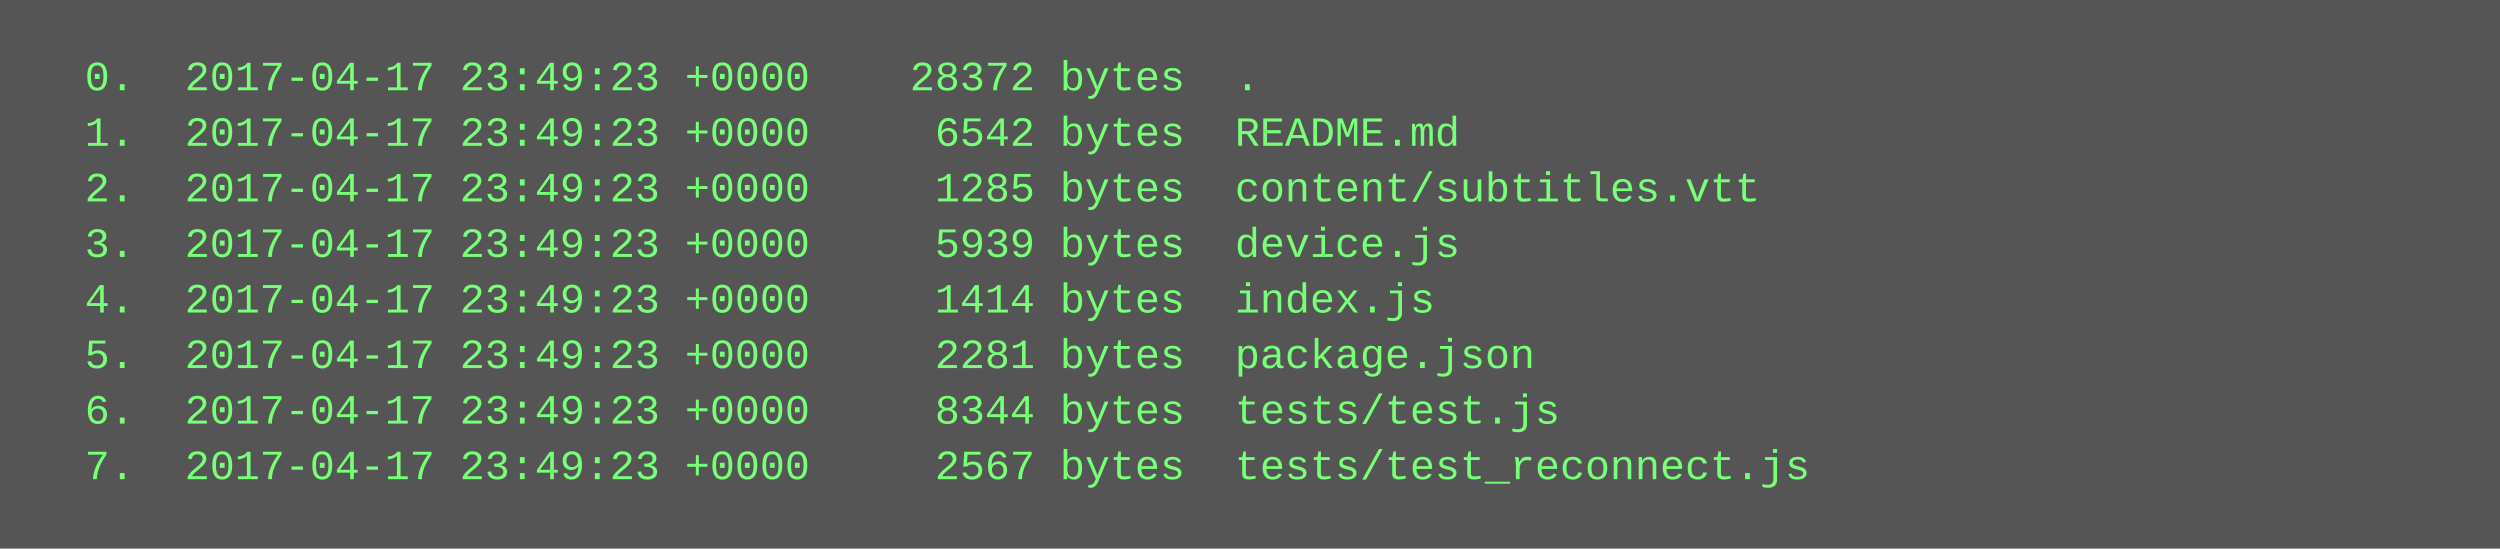
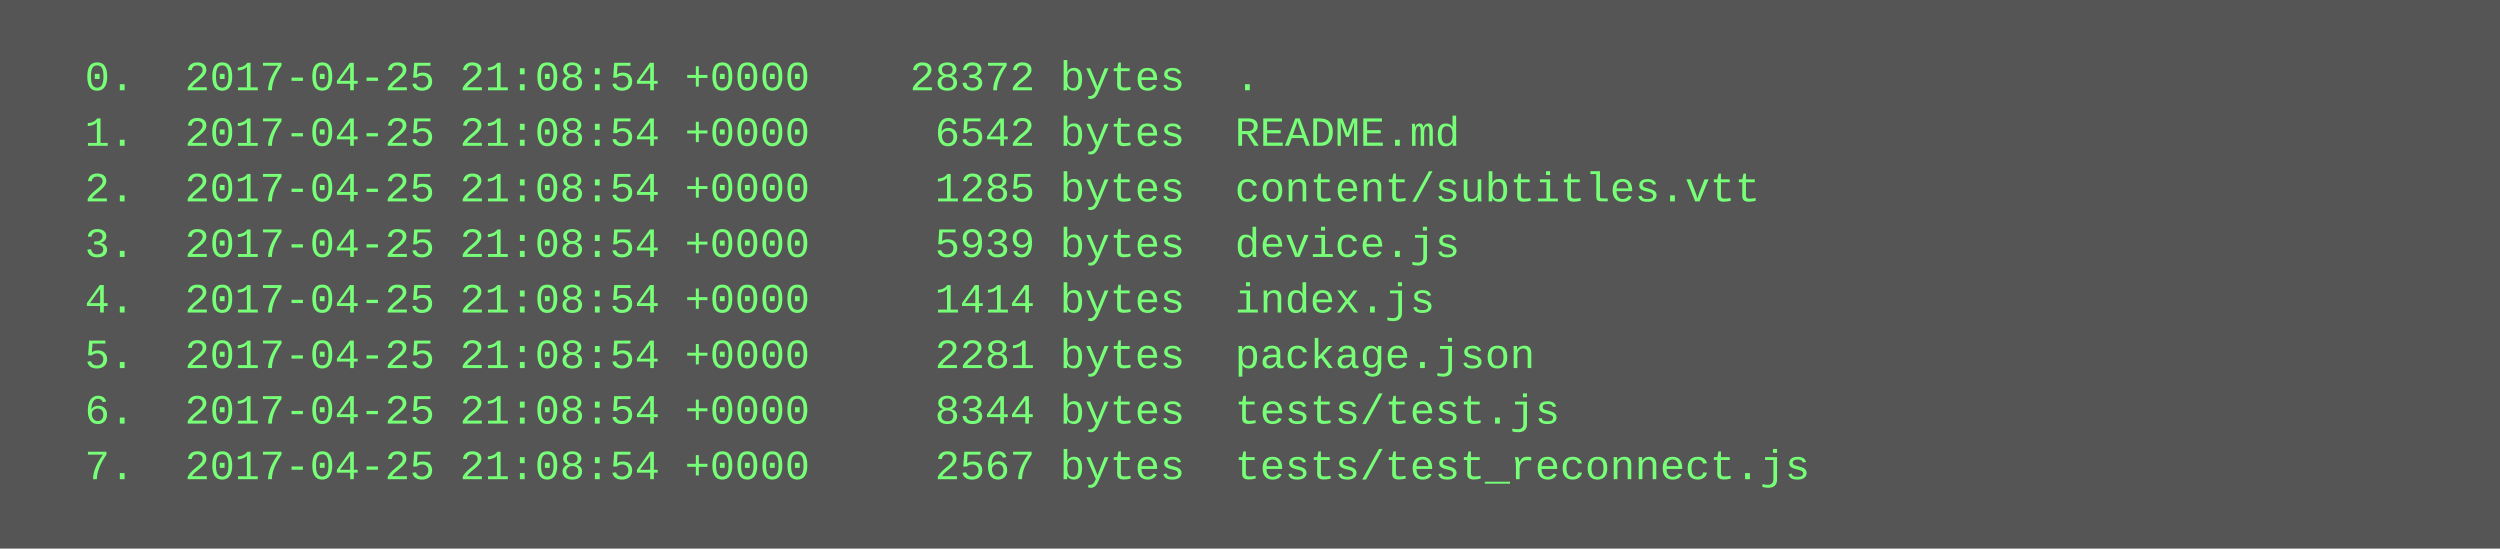
<svg xmlns="http://www.w3.org/2000/svg" height="158" width="720">
  <rect height="158" fill="#555" width="720" />
  <text fill="#7f7" font-family="Courier New" font-size="12" xml:space="preserve">
-     <tspan x="10" y="26">  0.  2017-04-17 23:49:23 +0000    28372 bytes  .</tspan>
-     <tspan x="10" y="42">  1.  2017-04-17 23:49:23 +0000     6542 bytes  README.md</tspan>
-     <tspan x="10" y="58">  2.  2017-04-17 23:49:23 +0000     1285 bytes  content/subtitles.vtt</tspan>
-     <tspan x="10" y="74">  3.  2017-04-17 23:49:23 +0000     5939 bytes  device.js</tspan>
-     <tspan x="10" y="90">  4.  2017-04-17 23:49:23 +0000     1414 bytes  index.js</tspan>
-     <tspan x="10" y="106">  5.  2017-04-17 23:49:23 +0000     2281 bytes  package.json</tspan>
-     <tspan x="10" y="122">  6.  2017-04-17 23:49:23 +0000     8344 bytes  tests/test.js</tspan>
-     <tspan x="10" y="138">  7.  2017-04-17 23:49:23 +0000     2567 bytes  tests/test_reconnect.js</tspan>
+     <tspan x="10" y="26">  0.  2017-04-25 21:08:54 +0000    28372 bytes  .</tspan>
+     <tspan x="10" y="42">  1.  2017-04-25 21:08:54 +0000     6542 bytes  README.md</tspan>
+     <tspan x="10" y="58">  2.  2017-04-25 21:08:54 +0000     1285 bytes  content/subtitles.vtt</tspan>
+     <tspan x="10" y="74">  3.  2017-04-25 21:08:54 +0000     5939 bytes  device.js</tspan>
+     <tspan x="10" y="90">  4.  2017-04-25 21:08:54 +0000     1414 bytes  index.js</tspan>
+     <tspan x="10" y="106">  5.  2017-04-25 21:08:54 +0000     2281 bytes  package.json</tspan>
+     <tspan x="10" y="122">  6.  2017-04-25 21:08:54 +0000     8344 bytes  tests/test.js</tspan>
+     <tspan x="10" y="138">  7.  2017-04-25 21:08:54 +0000     2567 bytes  tests/test_reconnect.js</tspan>
  </text>
</svg>
